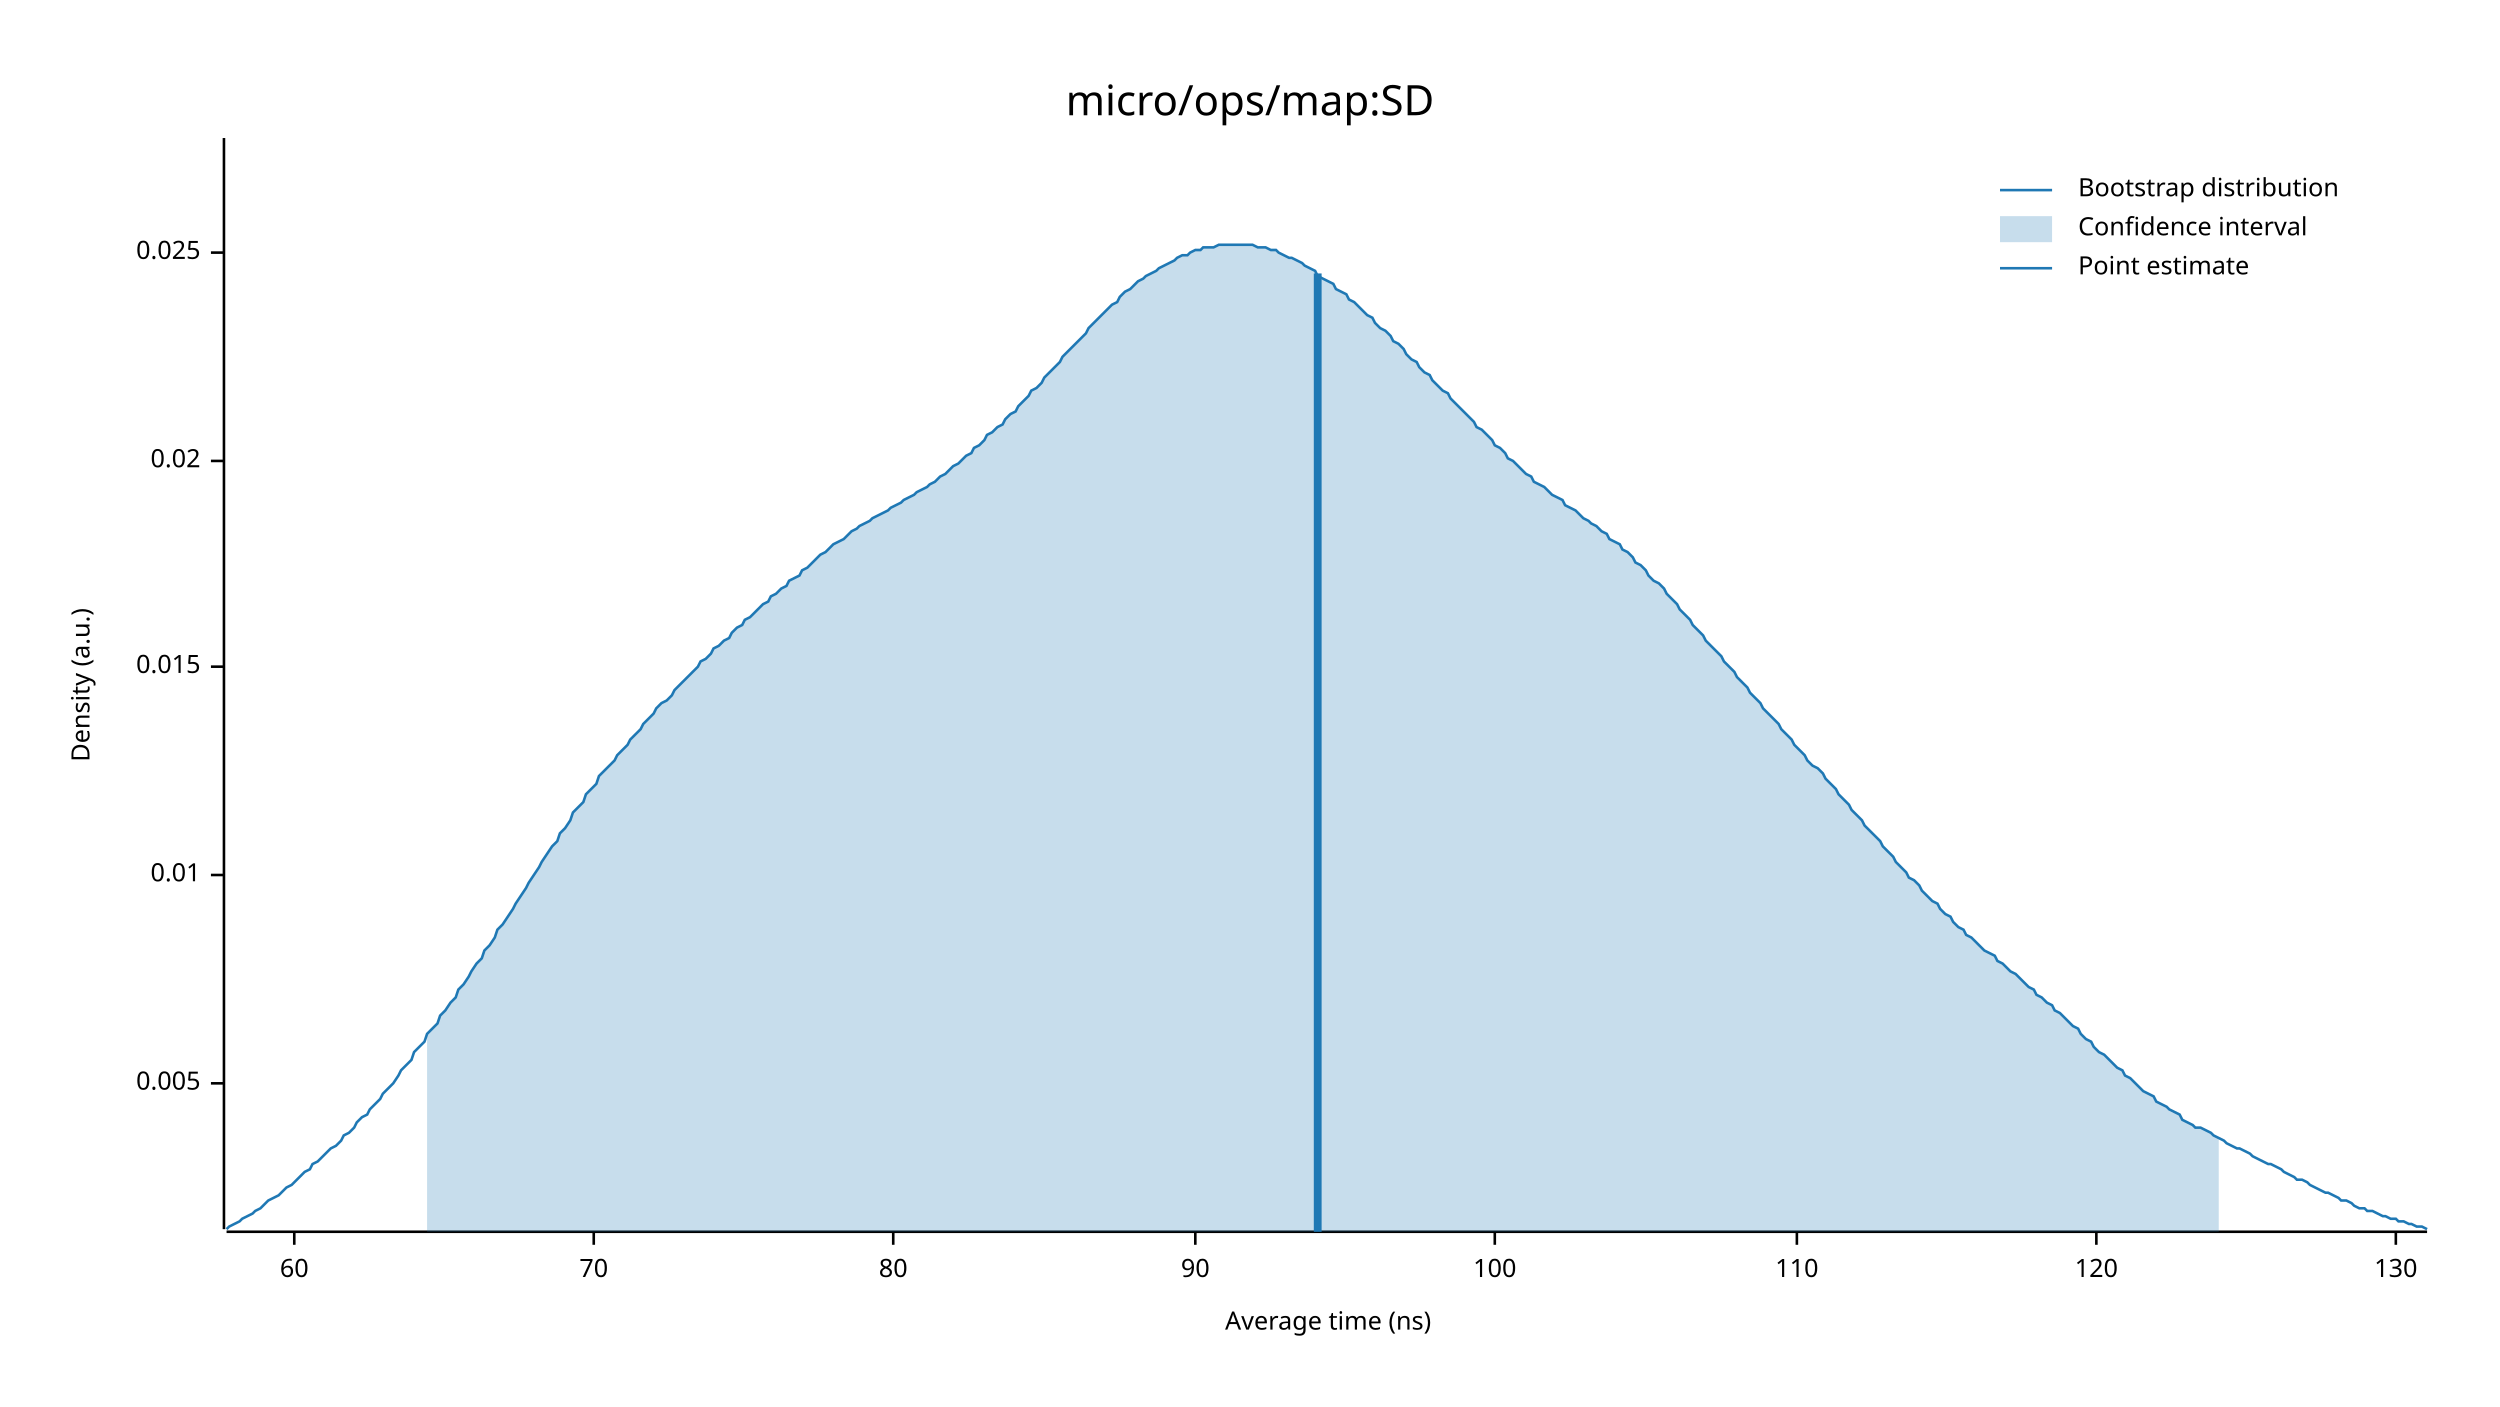
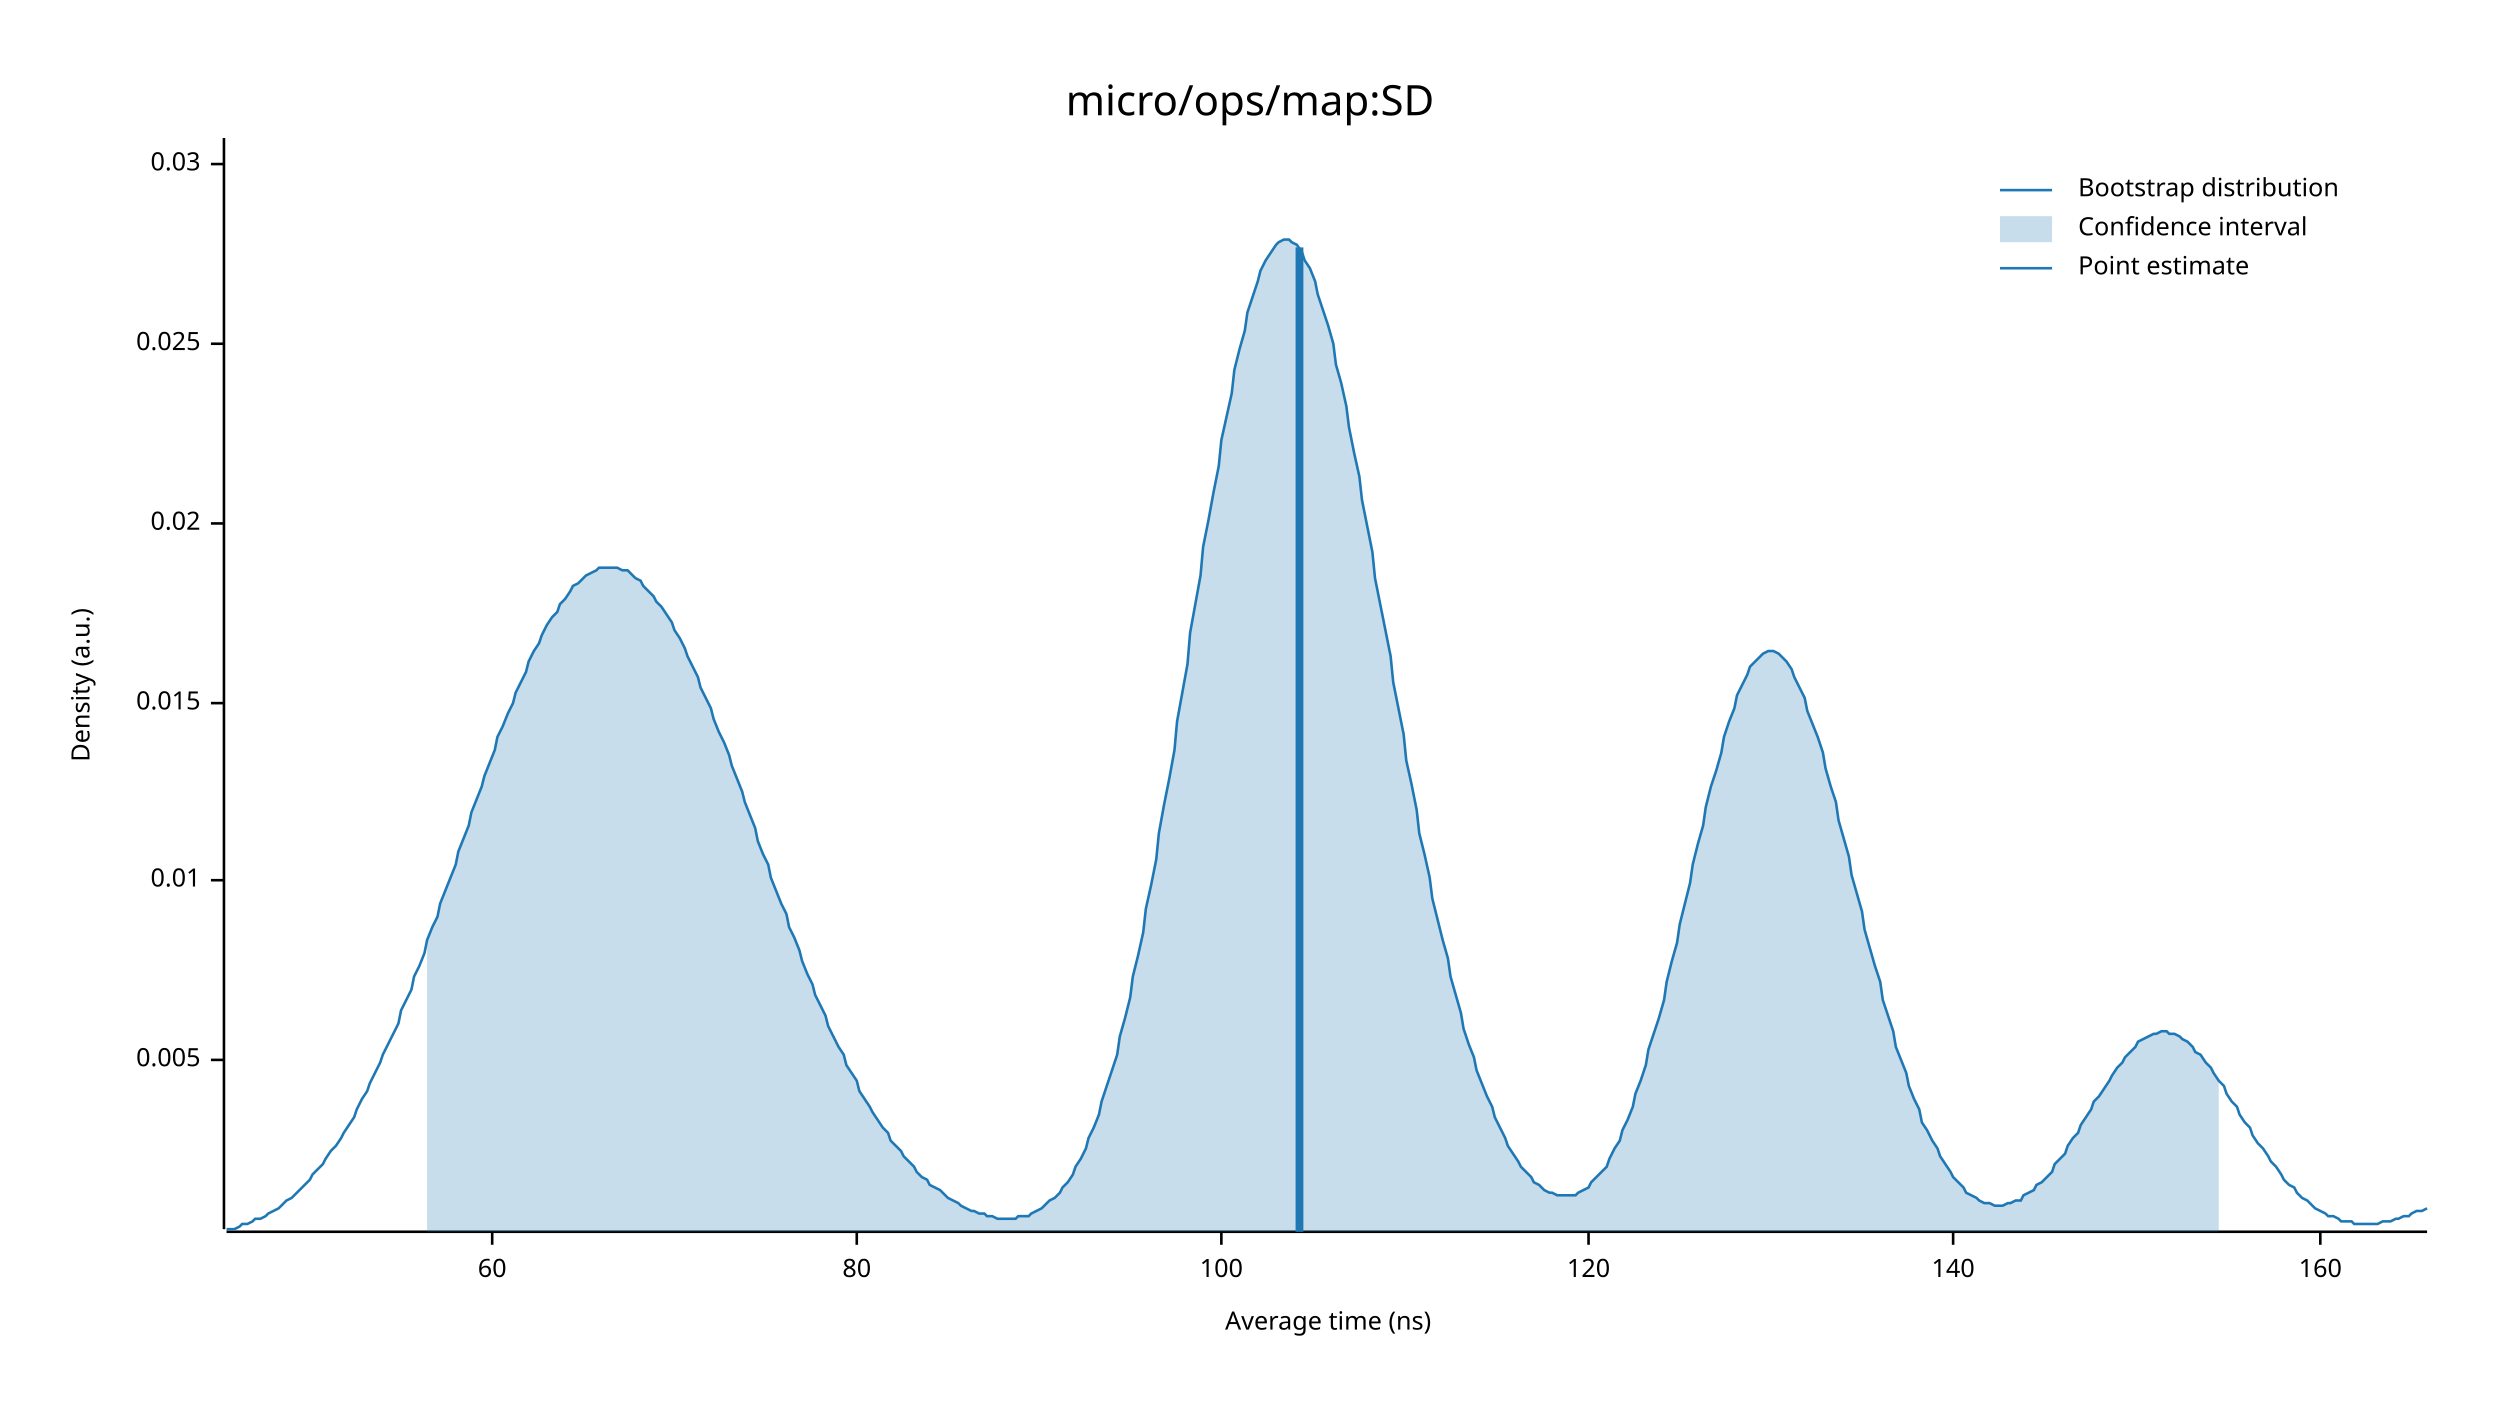
<svg xmlns="http://www.w3.org/2000/svg" width="960" height="540" viewBox="0 0 960 540">
  <text x="480" y="32" dy="0.76em" text-anchor="middle" font-family="sans-serif" font-size="16.129" opacity="1" fill="#000000">
micro/ops/map:SD
</text>
  <text x="27" y="263" dy="0.76em" text-anchor="middle" font-family="sans-serif" font-size="9.677" opacity="1" fill="#000000" transform="rotate(270, 27, 263)">
Density (a.u.)
</text>
  <text x="510" y="513" dy="-0.5ex" text-anchor="middle" font-family="sans-serif" font-size="9.677" opacity="1" fill="#000000">
Average time (ns)
</text>
  <polyline fill="none" opacity="1" stroke="#000000" stroke-width="1" points="86,53 86,472 " />
-   <text x="77" y="416" dy="0.5ex" text-anchor="end" font-family="sans-serif" font-size="9.677" opacity="1" fill="#000000">
+   <text x="77" y="407" dy="0.5ex" text-anchor="end" font-family="sans-serif" font-size="9.677" opacity="1" fill="#000000">
0.005
</text>
-   <polyline fill="none" opacity="1" stroke="#000000" stroke-width="1" points="81,416 86,416 " />
-   <text x="77" y="336" dy="0.5ex" text-anchor="end" font-family="sans-serif" font-size="9.677" opacity="1" fill="#000000">
+   <polyline fill="none" opacity="1" stroke="#000000" stroke-width="1" points="81,407 86,407 " />
+   <text x="77" y="338" dy="0.5ex" text-anchor="end" font-family="sans-serif" font-size="9.677" opacity="1" fill="#000000">
0.01
</text>
-   <polyline fill="none" opacity="1" stroke="#000000" stroke-width="1" points="81,336 86,336 " />
-   <text x="77" y="256" dy="0.5ex" text-anchor="end" font-family="sans-serif" font-size="9.677" opacity="1" fill="#000000">
+   <polyline fill="none" opacity="1" stroke="#000000" stroke-width="1" points="81,338 86,338 " />
+   <text x="77" y="270" dy="0.5ex" text-anchor="end" font-family="sans-serif" font-size="9.677" opacity="1" fill="#000000">
0.015
</text>
-   <polyline fill="none" opacity="1" stroke="#000000" stroke-width="1" points="81,256 86,256 " />
-   <text x="77" y="177" dy="0.5ex" text-anchor="end" font-family="sans-serif" font-size="9.677" opacity="1" fill="#000000">
+   <polyline fill="none" opacity="1" stroke="#000000" stroke-width="1" points="81,270 86,270 " />
+   <text x="77" y="201" dy="0.5ex" text-anchor="end" font-family="sans-serif" font-size="9.677" opacity="1" fill="#000000">
0.02
</text>
-   <polyline fill="none" opacity="1" stroke="#000000" stroke-width="1" points="81,177 86,177 " />
-   <text x="77" y="97" dy="0.5ex" text-anchor="end" font-family="sans-serif" font-size="9.677" opacity="1" fill="#000000">
+   <polyline fill="none" opacity="1" stroke="#000000" stroke-width="1" points="81,201 86,201 " />
+   <text x="77" y="132" dy="0.5ex" text-anchor="end" font-family="sans-serif" font-size="9.677" opacity="1" fill="#000000">
0.025
</text>
-   <polyline fill="none" opacity="1" stroke="#000000" stroke-width="1" points="81,97 86,97 " />
+   <polyline fill="none" opacity="1" stroke="#000000" stroke-width="1" points="81,132 86,132 " />
+   <text x="77" y="63" dy="0.5ex" text-anchor="end" font-family="sans-serif" font-size="9.677" opacity="1" fill="#000000">
+ 0.03
+ </text>
+   <polyline fill="none" opacity="1" stroke="#000000" stroke-width="1" points="81,63 86,63 " />
  <polyline fill="none" opacity="1" stroke="#000000" stroke-width="1" points="87,473 932,473 " />
-   <text x="113" y="483" dy="0.76em" text-anchor="middle" font-family="sans-serif" font-size="9.677" opacity="1" fill="#000000">
+   <text x="189" y="483" dy="0.76em" text-anchor="middle" font-family="sans-serif" font-size="9.677" opacity="1" fill="#000000">
60
</text>
-   <polyline fill="none" opacity="1" stroke="#000000" stroke-width="1" points="113,473 113,478 " />
-   <text x="228" y="483" dy="0.76em" text-anchor="middle" font-family="sans-serif" font-size="9.677" opacity="1" fill="#000000">
- 70
- </text>
-   <polyline fill="none" opacity="1" stroke="#000000" stroke-width="1" points="228,473 228,478 " />
-   <text x="343" y="483" dy="0.76em" text-anchor="middle" font-family="sans-serif" font-size="9.677" opacity="1" fill="#000000">
+   <polyline fill="none" opacity="1" stroke="#000000" stroke-width="1" points="189,473 189,478 " />
+   <text x="329" y="483" dy="0.76em" text-anchor="middle" font-family="sans-serif" font-size="9.677" opacity="1" fill="#000000">
80
</text>
-   <polyline fill="none" opacity="1" stroke="#000000" stroke-width="1" points="343,473 343,478 " />
-   <text x="459" y="483" dy="0.76em" text-anchor="middle" font-family="sans-serif" font-size="9.677" opacity="1" fill="#000000">
- 90
- </text>
-   <polyline fill="none" opacity="1" stroke="#000000" stroke-width="1" points="459,473 459,478 " />
-   <text x="574" y="483" dy="0.76em" text-anchor="middle" font-family="sans-serif" font-size="9.677" opacity="1" fill="#000000">
+   <polyline fill="none" opacity="1" stroke="#000000" stroke-width="1" points="329,473 329,478 " />
+   <text x="469" y="483" dy="0.76em" text-anchor="middle" font-family="sans-serif" font-size="9.677" opacity="1" fill="#000000">
100
</text>
-   <polyline fill="none" opacity="1" stroke="#000000" stroke-width="1" points="574,473 574,478 " />
-   <text x="690" y="483" dy="0.76em" text-anchor="middle" font-family="sans-serif" font-size="9.677" opacity="1" fill="#000000">
- 110
- </text>
-   <polyline fill="none" opacity="1" stroke="#000000" stroke-width="1" points="690,473 690,478 " />
-   <text x="805" y="483" dy="0.76em" text-anchor="middle" font-family="sans-serif" font-size="9.677" opacity="1" fill="#000000">
+   <polyline fill="none" opacity="1" stroke="#000000" stroke-width="1" points="469,473 469,478 " />
+   <text x="610" y="483" dy="0.76em" text-anchor="middle" font-family="sans-serif" font-size="9.677" opacity="1" fill="#000000">
120
</text>
-   <polyline fill="none" opacity="1" stroke="#000000" stroke-width="1" points="805,473 805,478 " />
-   <text x="920" y="483" dy="0.76em" text-anchor="middle" font-family="sans-serif" font-size="9.677" opacity="1" fill="#000000">
- 130
+   <polyline fill="none" opacity="1" stroke="#000000" stroke-width="1" points="610,473 610,478 " />
+   <text x="750" y="483" dy="0.76em" text-anchor="middle" font-family="sans-serif" font-size="9.677" opacity="1" fill="#000000">
+ 140
</text>
-   <polyline fill="none" opacity="1" stroke="#000000" stroke-width="1" points="920,473 920,478 " />
-   <polyline fill="none" opacity="1" stroke="#1F78B4" stroke-width="1" points="87,472 88,471 90,470 92,469 93,468 95,467 97,466 98,465 100,464 102,462 103,461 105,460 107,459 109,457 110,456 112,455 114,453 115,452 117,450 119,449 120,447 122,446 124,444 125,443 127,441 129,440 131,438 132,436 134,435 136,433 137,431 139,429 141,428 142,426 144,424 146,422 147,420 149,418 151,416 153,413 154,411 156,409 158,407 159,404 161,402 163,400 164,397 166,395 168,393 169,390 171,388 173,385 175,383 176,380 178,378 180,375 181,373 183,370 185,368 186,365 188,363 190,360 191,357 193,355 195,352 197,349 198,347 200,344 202,341 203,339 205,336 207,333 208,331 210,328 212,325 214,323 215,320 217,318 219,315 220,312 222,310 224,308 225,305 227,303 229,301 230,298 232,296 234,294 236,292 237,290 239,288 241,286 242,284 244,282 246,280 247,278 249,276 251,274 252,272 254,270 256,269 258,267 259,265 261,263 263,261 264,260 266,258 268,256 269,254 271,253 273,251 274,249 276,248 278,246 280,245 281,243 283,241 285,240 286,238 288,237 290,235 291,234 293,232 295,231 296,229 298,228 300,226 302,225 303,223 305,222 307,221 308,219 310,218 312,216 313,215 315,213 317,212 318,211 320,209 322,208 324,207 325,206 327,204 329,203 330,202 332,201 334,200 335,199 337,198 339,197 341,196 342,195 344,194 346,193 347,192 349,191 351,190 352,189 354,188 356,187 357,186 359,185 361,183 363,182 364,181 366,179 368,178 369,177 371,175 373,174 374,172 376,171 378,169 379,167 381,166 383,164 385,163 386,161 388,159 390,158 391,156 393,154 395,152 396,150 398,149 400,147 401,145 403,143 405,141 407,139 408,137 410,135 412,133 413,132 415,130 417,128 418,126 420,124 422,122 423,121 425,119 427,117 429,116 430,114 432,112 434,111 435,110 437,108 439,107 440,106 442,105 444,104 445,103 447,102 449,101 451,100 452,99 454,98 456,98 457,97 459,96 461,96 462,95 464,95 466,95 468,94 469,94 471,94 473,94 474,94 476,94 478,94 479,94 481,94 483,95 484,95 486,95 488,96 490,96 491,97 493,98 495,99 496,99 498,100 500,101 501,102 503,103 505,104 506,106 508,107 510,108 512,109 513,111 515,112 517,113 518,115 520,116 522,118 523,119 525,121 527,122 528,124 530,126 532,127 534,129 535,131 537,132 539,134 540,136 542,138 544,139 545,141 547,143 549,144 550,146 552,148 554,150 556,151 557,153 559,155 561,157 562,158 564,160 566,162 567,164 569,165 571,167 573,169 574,171 576,172 578,174 579,176 581,177 583,179 584,180 586,182 588,183 589,185 591,186 593,187 595,189 596,190 598,191 600,192 601,194 603,195 605,196 606,197 608,199 610,200 611,201 613,202 615,204 617,205 618,207 620,208 622,209 623,211 625,212 627,214 628,216 630,217 632,219 633,221 635,223 637,224 639,226 640,228 642,230 644,232 645,234 647,236 649,238 650,240 652,242 654,244 655,246 657,248 659,250 661,252 662,254 664,256 666,258 667,260 669,262 671,264 672,266 674,268 676,270 677,272 679,274 681,276 683,278 684,280 686,282 688,284 689,286 691,288 693,290 694,292 696,294 698,295 700,297 701,299 703,301 705,303 706,305 708,307 710,309 711,311 713,313 715,315 716,317 718,319 720,321 722,323 723,325 725,327 727,329 728,331 730,333 732,335 733,337 735,338 737,340 738,342 740,344 742,346 744,347 745,349 747,351 749,352 750,354 752,356 754,357 755,359 757,360 759,362 760,363 762,365 764,366 766,367 767,369 769,370 771,372 772,373 774,374 776,376 777,377 779,379 781,380 782,382 784,383 786,385 788,386 789,388 791,389 793,391 794,392 796,394 798,395 799,397 801,399 803,400 804,402 806,404 808,405 810,407 811,408 813,410 815,411 816,413 818,414 820,416 821,417 823,419 825,420 827,421 828,423 830,424 832,425 833,426 835,427 837,428 838,430 840,431 842,432 843,433 845,433 847,434 849,435 850,436 852,437 854,438 855,439 857,440 859,441 860,441 862,442 864,443 865,444 867,445 869,446 871,447 872,447 874,448 876,449 877,450 879,451 881,452 882,453 884,453 886,454 887,455 889,456 891,457 893,458 894,458 896,459 898,460 899,461 901,461 903,462 904,463 906,464 908,464 909,465 911,465 913,466 915,467 916,467 918,468 920,468 921,469 923,469 925,470 926,470 928,471 930,471 932,472 " />
-   <polygon opacity="0.25" fill="#1F78B4" points="164,397 166,395 168,393 169,390 171,388 173,385 175,383 176,380 178,378 180,375 181,373 183,370 185,368 186,365 188,363 190,360 191,357 193,355 195,352 197,349 198,347 200,344 202,341 203,339 205,336 207,333 208,331 210,328 212,325 214,323 215,320 217,318 219,315 220,312 222,310 224,308 225,305 227,303 229,301 230,298 232,296 234,294 236,292 237,290 239,288 241,286 242,284 244,282 246,280 247,278 249,276 251,274 252,272 254,270 256,269 258,267 259,265 261,263 263,261 264,260 266,258 268,256 269,254 271,253 273,251 274,249 276,248 278,246 280,245 281,243 283,241 285,240 286,238 288,237 290,235 291,234 293,232 295,231 296,229 298,228 300,226 302,225 303,223 305,222 307,221 308,219 310,218 312,216 313,215 315,213 317,212 318,211 320,209 322,208 324,207 325,206 327,204 329,203 330,202 332,201 334,200 335,199 337,198 339,197 341,196 342,195 344,194 346,193 347,192 349,191 351,190 352,189 354,188 356,187 357,186 359,185 361,183 363,182 364,181 366,179 368,178 369,177 371,175 373,174 374,172 376,171 378,169 379,167 381,166 383,164 385,163 386,161 388,159 390,158 391,156 393,154 395,152 396,150 398,149 400,147 401,145 403,143 405,141 407,139 408,137 410,135 412,133 413,132 415,130 417,128 418,126 420,124 422,122 423,121 425,119 427,117 429,116 430,114 432,112 434,111 435,110 437,108 439,107 440,106 442,105 444,104 445,103 447,102 449,101 451,100 452,99 454,98 456,98 457,97 459,96 461,96 462,95 464,95 466,95 468,94 469,94 471,94 473,94 474,94 476,94 478,94 479,94 481,94 483,95 484,95 486,95 488,96 490,96 491,97 493,98 495,99 496,99 498,100 500,101 501,102 503,103 505,104 506,106 508,107 510,108 512,109 513,111 515,112 517,113 518,115 520,116 522,118 523,119 525,121 527,122 528,124 530,126 532,127 534,129 535,131 537,132 539,134 540,136 542,138 544,139 545,141 547,143 549,144 550,146 552,148 554,150 556,151 557,153 559,155 561,157 562,158 564,160 566,162 567,164 569,165 571,167 573,169 574,171 576,172 578,174 579,176 581,177 583,179 584,180 586,182 588,183 589,185 591,186 593,187 595,189 596,190 598,191 600,192 601,194 603,195 605,196 606,197 608,199 610,200 611,201 613,202 615,204 617,205 618,207 620,208 622,209 623,211 625,212 627,214 628,216 630,217 632,219 633,221 635,223 637,224 639,226 640,228 642,230 644,232 645,234 647,236 649,238 650,240 652,242 654,244 655,246 657,248 659,250 661,252 662,254 664,256 666,258 667,260 669,262 671,264 672,266 674,268 676,270 677,272 679,274 681,276 683,278 684,280 686,282 688,284 689,286 691,288 693,290 694,292 696,294 698,295 700,297 701,299 703,301 705,303 706,305 708,307 710,309 711,311 713,313 715,315 716,317 718,319 720,321 722,323 723,325 725,327 727,329 728,331 730,333 732,335 733,337 735,338 737,340 738,342 740,344 742,346 744,347 745,349 747,351 749,352 750,354 752,356 754,357 755,359 757,360 759,362 760,363 762,365 764,366 766,367 767,369 769,370 771,372 772,373 774,374 776,376 777,377 779,379 781,380 782,382 784,383 786,385 788,386 789,388 791,389 793,391 794,392 796,394 798,395 799,397 801,399 803,400 804,402 806,404 808,405 810,407 811,408 813,410 815,411 816,413 818,414 820,416 821,417 823,419 825,420 827,421 828,423 830,424 832,425 833,426 835,427 837,428 838,430 840,431 842,432 843,433 845,433 847,434 849,435 850,436 852,437 852,473 164,473 " />
-   <polyline fill="none" opacity="1" stroke="#1F78B4" stroke-width="3" points="506,473 506,105 " />
+   <polyline fill="none" opacity="1" stroke="#000000" stroke-width="1" points="750,473 750,478 " />
+   <text x="891" y="483" dy="0.76em" text-anchor="middle" font-family="sans-serif" font-size="9.677" opacity="1" fill="#000000">
+ 160
+ </text>
+   <polyline fill="none" opacity="1" stroke="#000000" stroke-width="1" points="891,473 891,478 " />
+   <polyline fill="none" opacity="1" stroke="#1F78B4" stroke-width="1" points="87,472 88,472 90,472 92,471 93,470 95,470 97,469 98,468 100,468 102,467 103,466 105,465 107,464 109,462 110,461 112,460 114,458 115,457 117,455 119,453 120,451 122,449 124,447 125,445 127,442 129,440 131,437 132,435 134,432 136,429 137,426 139,422 141,419 142,416 144,412 146,408 147,405 149,401 151,397 153,393 154,388 156,384 158,380 159,375 161,371 163,366 164,361 166,356 168,352 169,347 171,342 173,337 175,332 176,327 178,322 180,317 181,312 183,307 185,302 186,298 188,293 190,288 191,283 193,279 195,274 197,270 198,266 200,262 202,258 203,254 205,250 207,247 208,244 210,240 212,237 214,235 215,232 217,230 219,227 220,225 222,224 224,222 225,221 227,220 229,219 230,218 232,218 234,218 236,218 237,218 239,219 241,219 242,220 244,222 246,223 247,225 249,227 251,229 252,231 254,233 256,236 258,239 259,242 261,245 263,249 264,252 266,256 268,260 269,264 271,268 273,272 274,276 276,281 278,285 280,290 281,294 283,299 285,304 286,308 288,313 290,318 291,323 293,328 295,332 296,337 298,342 300,347 302,351 303,356 305,360 307,365 308,369 310,374 312,378 313,382 315,386 317,390 318,394 320,398 322,402 324,405 325,409 327,412 329,415 330,419 332,422 334,425 335,427 337,430 339,433 341,435 342,438 344,440 346,442 347,444 349,446 351,448 352,450 354,452 356,453 357,455 359,456 361,457 363,459 364,460 366,461 368,462 369,463 371,464 373,465 374,465 376,466 378,466 379,467 381,467 383,468 385,468 386,468 388,468 390,468 391,467 393,467 395,467 396,466 398,465 400,464 401,463 403,461 405,460 407,458 408,456 410,454 412,451 413,448 415,445 417,441 418,437 420,433 422,428 423,423 425,417 427,411 429,405 430,398 432,391 434,383 435,375 437,367 439,358 440,349 442,340 444,330 445,320 447,309 449,299 451,288 452,277 454,266 456,255 457,243 459,232 461,221 462,210 464,200 466,189 468,179 469,169 471,160 473,151 474,142 476,134 478,127 479,120 481,114 483,108 484,104 486,100 488,97 490,94 491,93 493,92 495,92 496,93 498,94 500,97 501,100 503,103 505,108 506,113 508,119 510,125 512,132 513,140 515,147 517,156 518,164 520,174 522,183 523,192 525,202 527,212 528,222 530,232 532,242 534,252 535,262 537,272 539,282 540,292 542,301 544,311 545,320 547,328 549,337 550,345 552,353 554,361 556,368 557,375 559,382 561,389 562,395 564,401 566,406 567,411 569,416 571,421 573,425 574,429 576,433 578,437 579,440 581,443 583,446 584,448 586,450 588,452 589,454 591,455 593,457 595,458 596,458 598,459 600,459 601,459 603,459 605,459 606,458 608,457 610,456 611,454 613,452 615,450 617,448 618,445 620,441 622,438 623,434 625,430 627,425 628,420 630,415 632,409 633,403 635,397 637,391 639,384 640,377 642,369 644,362 645,355 647,347 649,339 650,332 652,324 654,317 655,310 657,302 659,296 661,289 662,283 664,277 666,272 667,267 669,263 671,259 672,256 674,254 676,252 677,251 679,250 681,250 683,251 684,252 686,254 688,257 689,260 691,264 693,268 694,273 696,278 698,283 700,289 701,295 703,302 705,308 706,315 708,322 710,329 711,336 713,343 715,350 716,357 718,364 720,371 722,377 723,384 725,390 727,396 728,402 730,407 732,412 733,417 735,422 737,426 738,431 740,434 742,438 744,441 745,444 747,447 749,450 750,452 752,454 754,456 755,458 757,459 759,460 760,461 762,462 764,462 766,463 767,463 769,463 771,462 772,462 774,461 776,461 777,459 779,458 781,457 782,455 784,454 786,452 788,450 789,447 791,445 793,443 794,440 796,437 798,435 799,432 801,429 803,426 804,423 806,421 808,418 810,415 811,413 813,410 815,408 816,406 818,404 820,402 821,400 823,399 825,398 827,397 828,397 830,396 832,396 833,397 835,397 837,398 838,399 840,400 842,402 843,404 845,405 847,408 849,410 850,412 852,415 854,417 855,420 857,423 859,425 860,428 862,431 864,433 865,436 867,439 869,441 871,444 872,446 874,448 876,451 877,453 879,455 881,456 882,458 884,460 886,461 887,462 889,464 891,465 893,466 894,467 896,467 898,468 899,469 901,469 903,469 904,470 906,470 908,470 909,470 911,470 913,470 915,469 916,469 918,469 920,468 921,468 923,467 925,467 926,466 928,465 930,465 932,464 " />
+   <polygon opacity="0.25" fill="#1F78B4" points="164,361 166,356 168,352 169,347 171,342 173,337 175,332 176,327 178,322 180,317 181,312 183,307 185,302 186,298 188,293 190,288 191,283 193,279 195,274 197,270 198,266 200,262 202,258 203,254 205,250 207,247 208,244 210,240 212,237 214,235 215,232 217,230 219,227 220,225 222,224 224,222 225,221 227,220 229,219 230,218 232,218 234,218 236,218 237,218 239,219 241,219 242,220 244,222 246,223 247,225 249,227 251,229 252,231 254,233 256,236 258,239 259,242 261,245 263,249 264,252 266,256 268,260 269,264 271,268 273,272 274,276 276,281 278,285 280,290 281,294 283,299 285,304 286,308 288,313 290,318 291,323 293,328 295,332 296,337 298,342 300,347 302,351 303,356 305,360 307,365 308,369 310,374 312,378 313,382 315,386 317,390 318,394 320,398 322,402 324,405 325,409 327,412 329,415 330,419 332,422 334,425 335,427 337,430 339,433 341,435 342,438 344,440 346,442 347,444 349,446 351,448 352,450 354,452 356,453 357,455 359,456 361,457 363,459 364,460 366,461 368,462 369,463 371,464 373,465 374,465 376,466 378,466 379,467 381,467 383,468 385,468 386,468 388,468 390,468 391,467 393,467 395,467 396,466 398,465 400,464 401,463 403,461 405,460 407,458 408,456 410,454 412,451 413,448 415,445 417,441 418,437 420,433 422,428 423,423 425,417 427,411 429,405 430,398 432,391 434,383 435,375 437,367 439,358 440,349 442,340 444,330 445,320 447,309 449,299 451,288 452,277 454,266 456,255 457,243 459,232 461,221 462,210 464,200 466,189 468,179 469,169 471,160 473,151 474,142 476,134 478,127 479,120 481,114 483,108 484,104 486,100 488,97 490,94 491,93 493,92 495,92 496,93 498,94 500,97 501,100 503,103 505,108 506,113 508,119 510,125 512,132 513,140 515,147 517,156 518,164 520,174 522,183 523,192 525,202 527,212 528,222 530,232 532,242 534,252 535,262 537,272 539,282 540,292 542,301 544,311 545,320 547,328 549,337 550,345 552,353 554,361 556,368 557,375 559,382 561,389 562,395 564,401 566,406 567,411 569,416 571,421 573,425 574,429 576,433 578,437 579,440 581,443 583,446 584,448 586,450 588,452 589,454 591,455 593,457 595,458 596,458 598,459 600,459 601,459 603,459 605,459 606,458 608,457 610,456 611,454 613,452 615,450 617,448 618,445 620,441 622,438 623,434 625,430 627,425 628,420 630,415 632,409 633,403 635,397 637,391 639,384 640,377 642,369 644,362 645,355 647,347 649,339 650,332 652,324 654,317 655,310 657,302 659,296 661,289 662,283 664,277 666,272 667,267 669,263 671,259 672,256 674,254 676,252 677,251 679,250 681,250 683,251 684,252 686,254 688,257 689,260 691,264 693,268 694,273 696,278 698,283 700,289 701,295 703,302 705,308 706,315 708,322 710,329 711,336 713,343 715,350 716,357 718,364 720,371 722,377 723,384 725,390 727,396 728,402 730,407 732,412 733,417 735,422 737,426 738,431 740,434 742,438 744,441 745,444 747,447 749,450 750,452 752,454 754,456 755,458 757,459 759,460 760,461 762,462 764,462 766,463 767,463 769,463 771,462 772,462 774,461 776,461 777,459 779,458 781,457 782,455 784,454 786,452 788,450 789,447 791,445 793,443 794,440 796,437 798,435 799,432 801,429 803,426 804,423 806,421 808,418 810,415 811,413 813,410 815,408 816,406 818,404 820,402 821,400 823,399 825,398 827,397 828,397 830,396 832,396 833,397 835,397 837,398 838,399 840,400 842,402 843,404 845,405 847,408 849,410 850,412 852,415 852,473 164,473 " />
+   <polyline fill="none" opacity="1" stroke="#1F78B4" stroke-width="3" points="499,473 499,95 " />
  <text x="798" y="68" dy="0.76em" text-anchor="start" font-family="sans-serif" font-size="9.677" opacity="1" fill="#000000">
Bootstrap distribution
</text>
  <text x="798" y="83" dy="0.76em" text-anchor="start" font-family="sans-serif" font-size="9.677" opacity="1" fill="#000000">
Confidence interval
</text>
  <text x="798" y="98" dy="0.76em" text-anchor="start" font-family="sans-serif" font-size="9.677" opacity="1" fill="#000000">
Point estimate
</text>
  <polyline fill="none" opacity="1" stroke="#1F78B4" stroke-width="1" points="768,73 788,73 " />
  <rect x="768" y="83" width="20" height="10" opacity="0.25" fill="#1F78B4" stroke="none" />
  <polyline fill="none" opacity="1" stroke="#1F78B4" stroke-width="1" points="768,103 788,103 " />
</svg>
